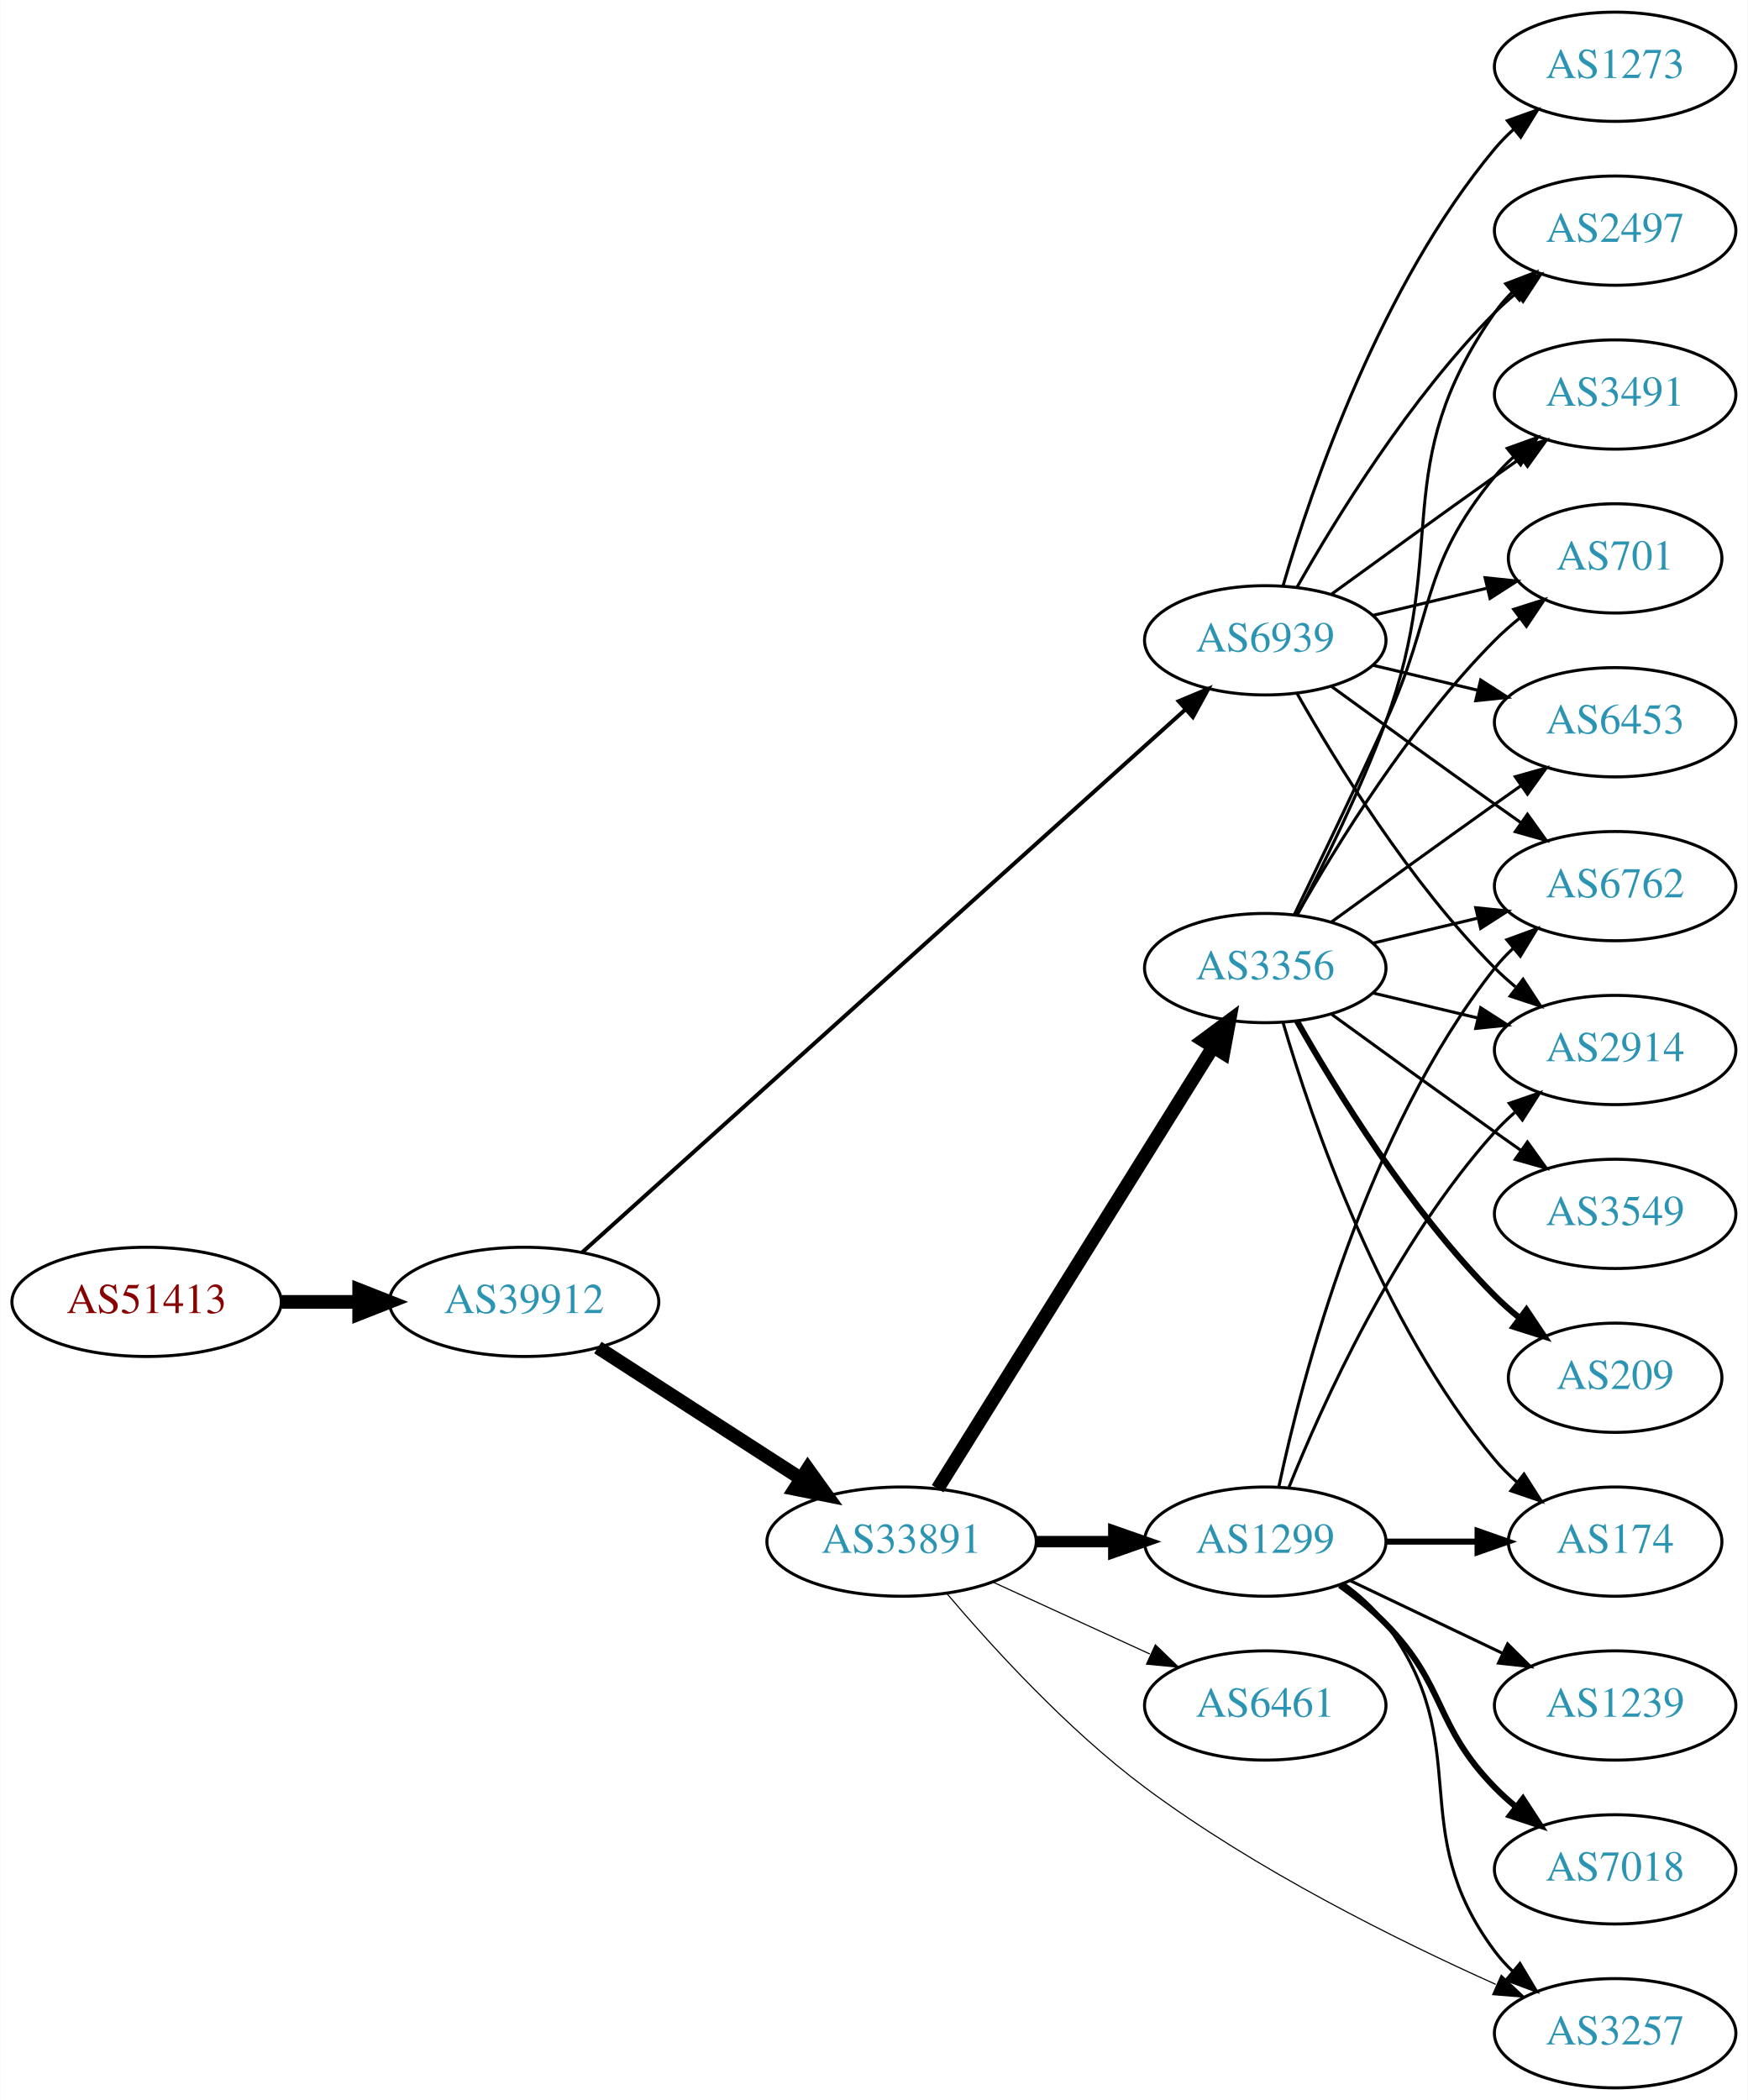
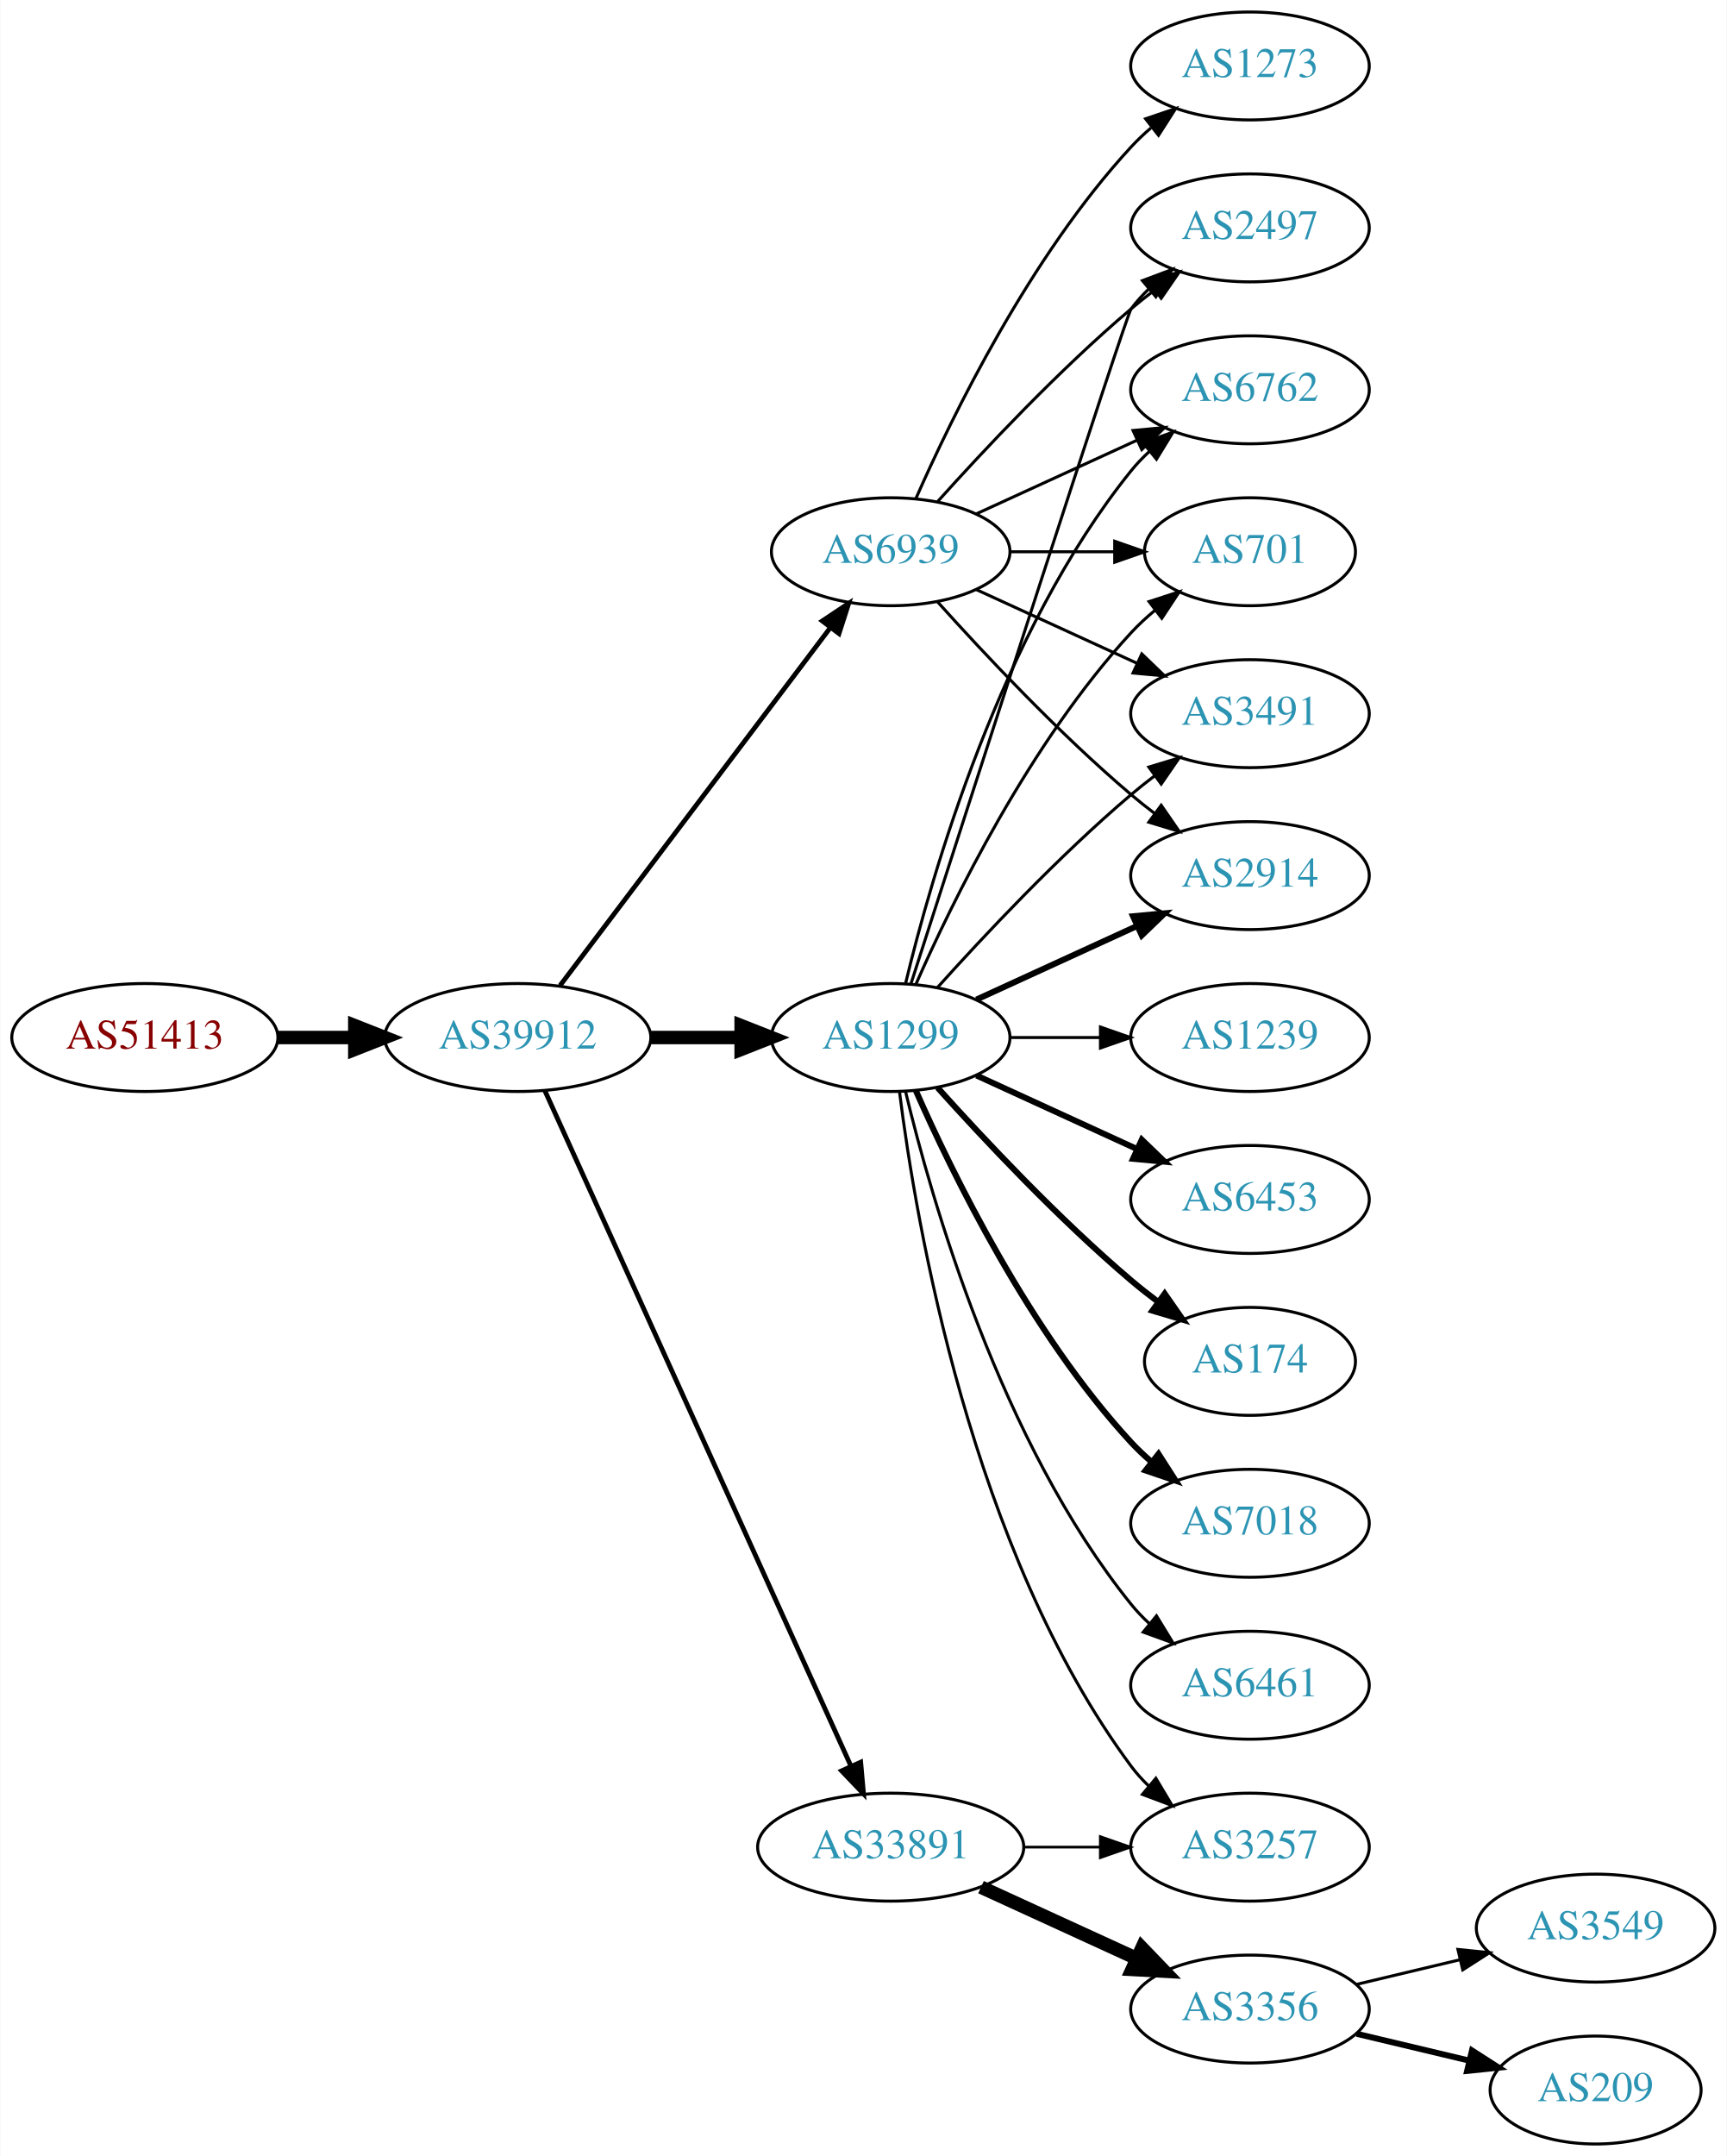
- <svg xmlns="http://www.w3.org/2000/svg" xmlns:xlink="http://www.w3.org/1999/xlink" width="576pt" height="692pt" viewBox="0.00 0.00 575.76 692.00">
-   <g id="graph0" class="graph" transform="scale(1 1) rotate(0) translate(4 688)">
-     <polygon fill="white" stroke="none" points="-4,4 -4,-688 571.762,-688 571.762,4 -4,4" />
+ <svg xmlns="http://www.w3.org/2000/svg" xmlns:xlink="http://www.w3.org/1999/xlink" width="576pt" height="719pt" viewBox="0.00 0.00 575.76 719.00">
+   <g id="graph0" class="graph" transform="scale(1 1) rotate(0) translate(4 715)">
+     <polygon fill="white" stroke="none" points="-4,4 -4,-715 571.762,-715 571.762,4 -4,4" />
    <g id="node1" class="node">
      <g id="a_node1">
        <a xlink:href="/asn/51413" xlink:title="AS51413 ~ Wirtschaftskammer Kaernten [AT]">
-           <ellipse fill="#ffffff" stroke="black" cx="44.196" cy="-259" rx="44.393" ry="18" />
-           <text text-anchor="middle" x="44.196" y="-255.3" font-family="Times,serif" font-size="14.00" fill="#880000">AS51413</text>
+           <ellipse fill="#ffffff" stroke="black" cx="44.196" cy="-369" rx="44.393" ry="18" />
+           <text text-anchor="middle" x="44.196" y="-365.3" font-family="Times,serif" font-size="14.00" fill="#880000">AS51413</text>
        </a>
      </g>
    </g>
    <g id="node2" class="node">
      <g id="a_node2">
        <a xlink:href="/asn/39912" xlink:title="AS39912 ~ oja.at GmbH [AT]">
-           <ellipse fill="#ffffff" stroke="black" cx="168.588" cy="-259" rx="44.393" ry="18" />
-           <text text-anchor="middle" x="168.588" y="-255.3" font-family="Times,serif" font-size="14.00" fill="#2c94b3">AS39912</text>
+           <ellipse fill="#ffffff" stroke="black" cx="168.588" cy="-369" rx="44.393" ry="18" />
+           <text text-anchor="middle" x="168.588" y="-365.3" font-family="Times,serif" font-size="14.00" fill="#2c94b3">AS39912</text>
        </a>
      </g>
    </g>
    <g id="edge1" class="edge">
-       <path fill="none" stroke="black" stroke-width="4.5" d="M88.692,-259C96.898,-259 105.569,-259 114.041,-259" />
-       <polygon fill="black" stroke="black" stroke-width="4.5" points="114.233,-262.938 124.233,-259 114.233,-255.063 114.233,-262.938" />
+       <path fill="none" stroke="black" stroke-width="4.5" d="M88.692,-369C96.898,-369 105.569,-369 114.041,-369" />
+       <polygon fill="black" stroke="black" stroke-width="4.5" points="114.233,-372.938 124.233,-369 114.233,-365.063 114.233,-372.938" />
    </g>
    <g id="node3" class="node">
      <g id="a_node3">
-         <a xlink:href="/asn/33891" xlink:title="AS33891 ~ CORE-BACKBONE GMBH GLOBAL NETWORK [DE]">
-           <ellipse fill="#ffffff" stroke="black" cx="292.98" cy="-180" rx="44.393" ry="18" />
-           <text text-anchor="middle" x="292.98" y="-176.3" font-family="Times,serif" font-size="14.00" fill="#2c94b3">AS33891</text>
+         <a xlink:href="/asn/1299" xlink:title="AS1299 ~ Telia Carrier [EU]">
+           <ellipse fill="#ffffff" stroke="black" cx="292.98" cy="-369" rx="39.794" ry="18" />
+           <text text-anchor="middle" x="292.98" y="-365.3" font-family="Times,serif" font-size="14.00" fill="#2c94b3">AS1299</text>
        </a>
      </g>
    </g>
    <g id="edge2" class="edge">
-       <path fill="none" stroke="black" stroke-width="4.5" d="M192.897,-243.955C211.832,-231.733 238.744,-214.362 259.744,-200.808" />
-       <polygon fill="black" stroke="black" stroke-width="4.5" points="262.075,-203.99 268.341,-195.258 257.804,-197.373 262.075,-203.99" />
+       <path fill="none" stroke="black" stroke-width="4.5" d="M213.084,-369C222.773,-369 233.11,-369 243.002,-369" />
+       <polygon fill="black" stroke="black" stroke-width="4.5" points="243.105,-372.938 253.105,-369 243.105,-365.063 243.105,-372.938" />
    </g>
    <g id="node4" class="node">
      <g id="a_node4">
-         <a xlink:href="/asn/6939" xlink:title="AS6939 ~ Hurricane Electric LLC [US]">
-           <ellipse fill="#ffffff" stroke="black" cx="412.823" cy="-477" rx="39.794" ry="18" />
-           <text text-anchor="middle" x="412.823" y="-473.3" font-family="Times,serif" font-size="14.00" fill="#2c94b3">AS6939</text>
+         <a xlink:href="/asn/33891" xlink:title="AS33891 ~ CORE-BACKBONE GMBH GLOBAL NETWORK [DE]">
+           <ellipse fill="#ffffff" stroke="black" cx="292.98" cy="-99" rx="44.393" ry="18" />
+           <text text-anchor="middle" x="292.98" y="-95.3" font-family="Times,serif" font-size="14.00" fill="#2c94b3">AS33891</text>
        </a>
      </g>
    </g>
    <g id="edge3" class="edge">
-       <path fill="none" stroke="black" stroke-width="1.312" d="M187.795,-275.385C230.528,-313.843 337.337,-409.966 386.423,-454.141" />
-       <polygon fill="black" stroke="black" stroke-width="1.312" points="384.289,-456.929 394.063,-461.017 388.971,-451.726 384.289,-456.929" />
+       <path fill="none" stroke="black" stroke-width="1.588" d="M177.619,-351.285C198.539,-305.133 254.822,-180.972 279.778,-125.918" />
+       <polygon fill="black" stroke="black" stroke-width="1.588" points="282.979,-127.334 283.92,-116.781 276.604,-124.444 282.979,-127.334" />
    </g>
    <g id="node5" class="node">
      <g id="a_node5">
-         <a xlink:href="/asn/1299" xlink:title="AS1299 ~ Telia Carrier [EU]">
-           <ellipse fill="#ffffff" stroke="black" cx="412.823" cy="-180" rx="39.794" ry="18" />
-           <text text-anchor="middle" x="412.823" y="-176.3" font-family="Times,serif" font-size="14.00" fill="#2c94b3">AS1299</text>
+         <a xlink:href="/asn/6939" xlink:title="AS6939 ~ Hurricane Electric LLC [US]">
+           <ellipse fill="#ffffff" stroke="black" cx="292.98" cy="-531" rx="39.794" ry="18" />
+           <text text-anchor="middle" x="292.98" y="-527.3" font-family="Times,serif" font-size="14.00" fill="#2c94b3">AS6939</text>
        </a>
      </g>
    </g>
    <g id="edge4" class="edge">
-       <path fill="none" stroke="black" stroke-width="3.75" d="M337.191,-180C345.504,-180 354.267,-180 362.749,-180" />
-       <polygon fill="black" stroke="black" stroke-width="3.75" points="362.908,-183.5 372.908,-180 362.908,-176.5 362.908,-183.5" />
+       <path fill="none" stroke="black" stroke-width="1.588" d="M182.686,-386.337C204.311,-414.96 247.582,-472.233 272.705,-505.486" />
+       <polygon fill="black" stroke="black" stroke-width="1.588" points="270.156,-507.919 278.976,-513.788 275.741,-503.699 270.156,-507.919" />
    </g>
    <g id="node6" class="node">
      <g id="a_node6">
-         <a xlink:href="/asn/3257" xlink:title="AS3257 ~ GTT [DE]">
-           <ellipse fill="#ffffff" stroke="black" cx="528.116" cy="-18" rx="39.794" ry="18" />
-           <text text-anchor="middle" x="528.116" y="-14.3" font-family="Times,serif" font-size="14.00" fill="#2c94b3">AS3257</text>
+         <a xlink:href="/asn/2497" xlink:title="AS2497 ~ Internet Initiative Japan Inc. [JP]">
+           <ellipse fill="#ffffff" stroke="black" cx="412.823" cy="-639" rx="39.794" ry="18" />
+           <text text-anchor="middle" x="412.823" y="-635.3" font-family="Times,serif" font-size="14.00" fill="#2c94b3">AS2497</text>
        </a>
      </g>
    </g>
    <g id="edge5" class="edge">
-       <path fill="none" stroke="black" stroke-width="0.375" d="M307.839,-162.959C322.702,-145.419 347.631,-118.04 373.176,-99 409.603,-71.85 456.377,-48.637 488.759,-34.111" />
-       <polygon fill="black" stroke="black" stroke-width="0.375" points="490.586,-37.13 498.319,-29.886 487.757,-30.727 490.586,-37.13" />
+       <path fill="none" stroke="black" d="M299.784,-387.064C317.76,-442.98 371.417,-609.628 373.176,-612 374.913,-614.342 376.915,-616.555 379.074,-618.63" />
+       <polygon fill="black" stroke="black" points="376.948,-621.414 386.867,-625.137 381.434,-616.041 376.948,-621.414" />
    </g>
    <g id="node7" class="node">
      <g id="a_node7">
-         <a xlink:href="/asn/6461" xlink:title="AS6461 ~ Zayo Bandwidth [US]">
-           <ellipse fill="#ffffff" stroke="black" cx="412.823" cy="-126" rx="39.794" ry="18" />
-           <text text-anchor="middle" x="412.823" y="-122.3" font-family="Times,serif" font-size="14.00" fill="#2c94b3">AS6461</text>
+         <a xlink:href="/asn/6762" xlink:title="AS6762 ~ TELECOM ITALIA SPARKLE S.p.A. [IT]">
+           <ellipse fill="#ffffff" stroke="black" cx="412.823" cy="-585" rx="39.794" ry="18" />
+           <text text-anchor="middle" x="412.823" y="-581.3" font-family="Times,serif" font-size="14.00" fill="#2c94b3">AS6762</text>
        </a>
      </g>
    </g>
    <g id="edge6" class="edge">
-       <path fill="none" stroke="black" stroke-width="0.375" d="M323.11,-166.652C338.721,-159.498 358.119,-150.609 374.791,-142.97" />
-       <polygon fill="black" stroke="black" stroke-width="0.375" points="376.61,-145.986 384.243,-138.638 373.694,-139.622 376.61,-145.986" />
+       <path fill="none" stroke="black" d="M297.907,-386.882C306.465,-422.609 329.614,-504.008 373.176,-558 375.007,-560.269 377.077,-562.43 379.284,-564.468" />
+       <polygon fill="black" stroke="black" points="377.207,-567.291 387.166,-570.906 381.635,-561.869 377.207,-567.291" />
    </g>
    <g id="node8" class="node">
      <g id="a_node8">
-         <a xlink:href="/asn/3356" xlink:title="AS3356 ~ Level 3 Parent, LLC [US]">
+         <a xlink:href="/asn/701" xlink:title="AS701 ~ UUNET [US]">
+           <ellipse fill="#ffffff" stroke="black" cx="412.823" cy="-531" rx="35.194" ry="18" />
+           <text text-anchor="middle" x="412.823" y="-527.3" font-family="Times,serif" font-size="14.00" fill="#2c94b3">AS701</text>
+         </a>
+       </g>
+     </g>
+     <g id="edge7" class="edge">
+       <path fill="none" stroke="black" d="M301.396,-386.761C313.464,-414.183 339.436,-467.473 373.176,-504 375.582,-506.604 378.28,-509.1 381.102,-511.449" />
+       <polygon fill="black" stroke="black" points="379.17,-514.378 389.246,-517.653 383.412,-508.809 379.17,-514.378" />
+     </g>
+     <g id="node9" class="node">
+       <g id="a_node9">
+         <a xlink:href="/asn/6461" xlink:title="AS6461 ~ Zayo Bandwidth [US]">
+           <ellipse fill="#ffffff" stroke="black" cx="412.823" cy="-153" rx="39.794" ry="18" />
+           <text text-anchor="middle" x="412.823" y="-149.3" font-family="Times,serif" font-size="14.00" fill="#2c94b3">AS6461</text>
+         </a>
+       </g>
+     </g>
+     <g id="edge8" class="edge">
+       <path fill="none" stroke="black" d="M297.907,-351.118C306.465,-315.391 329.614,-233.992 373.176,-180 375.007,-177.731 377.077,-175.57 379.284,-173.532" />
+       <polygon fill="black" stroke="black" points="381.635,-176.131 387.166,-167.094 377.207,-170.709 381.635,-176.131" />
+     </g>
+     <g id="node10" class="node">
+       <g id="a_node10">
+         <a xlink:href="/asn/3491" xlink:title="AS3491 ~ PCCW Global, Inc. [US]">
+           <ellipse fill="#ffffff" stroke="black" cx="412.823" cy="-477" rx="39.794" ry="18" />
+           <text text-anchor="middle" x="412.823" y="-473.3" font-family="Times,serif" font-size="14.00" fill="#2c94b3">AS3491</text>
+         </a>
+       </g>
+     </g>
+     <g id="edge9" class="edge">
+       <path fill="none" stroke="black" d="M308.626,-385.725C323.927,-402.765 349.025,-429.523 373.176,-450 375.674,-452.117 378.334,-454.232 381.045,-456.293" />
+       <polygon fill="black" stroke="black" points="379.082,-459.194 389.222,-462.266 383.212,-453.541 379.082,-459.194" />
+     </g>
+     <g id="node11" class="node">
+       <g id="a_node11">
+         <a xlink:href="/asn/1239" xlink:title="AS1239 ~ Sprint [US]">
          <ellipse fill="#ffffff" stroke="black" cx="412.823" cy="-369" rx="39.794" ry="18" />
-           <text text-anchor="middle" x="412.823" y="-365.3" font-family="Times,serif" font-size="14.00" fill="#2c94b3">AS3356</text>
-         </a>
-       </g>
-     </g>
-     <g id="edge7" class="edge">
-       <path fill="none" stroke="black" stroke-width="4.5" d="M304.856,-197.442C325.639,-230.775 371.099,-303.686 395.528,-342.866" />
-       <polygon fill="black" stroke="black" stroke-width="4.5" points="392.342,-345.198 400.974,-351.6 399.024,-341.031 392.342,-345.198" />
+           <text text-anchor="middle" x="412.823" y="-365.3" font-family="Times,serif" font-size="14.00" fill="#2c94b3">AS1239</text>
+         </a>
+       </g>
+     </g>
+     <g id="edge10" class="edge">
+       <path fill="none" stroke="black" d="M332.893,-369C342.446,-369 352.796,-369 362.759,-369" />
+       <polygon fill="black" stroke="black" points="362.951,-372.5 372.951,-369 362.951,-365.5 362.951,-372.5" />
    </g>
    <g id="node12" class="node">
      <g id="a_node12">
-         <a xlink:href="/asn/6762" xlink:title="AS6762 ~ TELECOM ITALIA SPARKLE S.p.A. [IT]">
-           <ellipse fill="#ffffff" stroke="black" cx="528.116" cy="-396" rx="39.794" ry="18" />
-           <text text-anchor="middle" x="528.116" y="-392.3" font-family="Times,serif" font-size="14.00" fill="#2c94b3">AS6762</text>
-         </a>
-       </g>
-     </g>
-     <g id="edge26" class="edge">
-       <path fill="none" stroke="black" d="M434.671,-461.778C449.605,-450.909 470.219,-435.975 488.469,-423 491.29,-420.995 494.233,-418.915 497.181,-416.841" />
-       <polygon fill="black" stroke="black" points="499.227,-419.681 505.406,-411.074 495.208,-413.95 499.227,-419.681" />
+         <a xlink:href="/asn/6453" xlink:title="AS6453 ~ TATA COMMUNICATIONS (AMERICA) INC [US]">
+           <ellipse fill="#ffffff" stroke="black" cx="412.823" cy="-315" rx="39.794" ry="18" />
+           <text text-anchor="middle" x="412.823" y="-311.3" font-family="Times,serif" font-size="14.00" fill="#2c94b3">AS6453</text>
+         </a>
+       </g>
+     </g>
+     <g id="edge11" class="edge">
+       <path fill="none" stroke="black" stroke-width="2" d="M321.609,-356.339C337.566,-349.027 357.837,-339.739 375.119,-331.819" />
+       <polygon fill="black" stroke="black" stroke-width="2" points="376.734,-334.929 384.367,-327.581 373.818,-328.565 376.734,-334.929" />
    </g>
    <g id="node13" class="node">
      <g id="a_node13">
        <a xlink:href="/asn/2914" xlink:title="AS2914 ~ NTT America, Inc. [US]">
-           <ellipse fill="#ffffff" stroke="black" cx="528.116" cy="-342" rx="39.794" ry="18" />
-           <text text-anchor="middle" x="528.116" y="-338.3" font-family="Times,serif" font-size="14.00" fill="#2c94b3">AS2914</text>
-         </a>
-       </g>
-     </g>
-     <g id="edge23" class="edge">
-       <path fill="none" stroke="black" d="M423.283,-459.51C436.065,-436.904 460.497,-397.114 488.469,-369 490.58,-366.879 492.876,-364.812 495.262,-362.829" />
-       <polygon fill="black" stroke="black" points="497.777,-365.31 503.577,-356.444 493.514,-359.758 497.777,-365.31" />
+           <ellipse fill="#ffffff" stroke="black" cx="412.823" cy="-423" rx="39.794" ry="18" />
+           <text text-anchor="middle" x="412.823" y="-419.3" font-family="Times,serif" font-size="14.00" fill="#2c94b3">AS2914</text>
+         </a>
+       </g>
+     </g>
+     <g id="edge12" class="edge">
+       <path fill="none" stroke="black" stroke-width="2" d="M321.609,-381.661C337.566,-388.973 357.837,-398.261 375.119,-406.181" />
+       <polygon fill="black" stroke="black" stroke-width="2" points="373.818,-409.435 384.367,-410.419 376.734,-403.071 373.818,-409.435" />
    </g>
    <g id="node14" class="node">
      <g id="a_node14">
-         <a xlink:href="/asn/2497" xlink:title="AS2497 ~ Internet Initiative Japan Inc. [JP]">
-           <ellipse fill="#ffffff" stroke="black" cx="528.116" cy="-612" rx="39.794" ry="18" />
-           <text text-anchor="middle" x="528.116" y="-608.3" font-family="Times,serif" font-size="14.00" fill="#2c94b3">AS2497</text>
-         </a>
-       </g>
-     </g>
-     <g id="edge27" class="edge">
-       <path fill="none" stroke="black" d="M423.283,-494.49C436.065,-517.096 460.497,-556.886 488.469,-585 490.58,-587.121 492.876,-589.188 495.262,-591.171" />
-       <polygon fill="black" stroke="black" points="493.514,-594.242 503.577,-597.556 497.777,-588.69 493.514,-594.242" />
+         <a xlink:href="/asn/174" xlink:title="AS174 ~ Cogent Communications [US]">
+           <ellipse fill="#ffffff" stroke="black" cx="412.823" cy="-261" rx="35.194" ry="18" />
+           <text text-anchor="middle" x="412.823" y="-257.3" font-family="Times,serif" font-size="14.00" fill="#2c94b3">AS174</text>
+         </a>
+       </g>
+     </g>
+     <g id="edge13" class="edge">
+       <path fill="none" stroke="black" stroke-width="2" d="M308.626,-352.275C323.927,-335.235 349.025,-308.477 373.176,-288 376.029,-285.582 379.094,-283.167 382.205,-280.831" />
+       <polygon fill="black" stroke="black" stroke-width="2" points="384.378,-283.578 390.433,-274.884 380.278,-277.905 384.378,-283.578" />
    </g>
    <g id="node15" class="node">
      <g id="a_node15">
-         <a xlink:href="/asn/3491" xlink:title="AS3491 ~ PCCW Global, Inc. [US]">
-           <ellipse fill="#ffffff" stroke="black" cx="528.116" cy="-558" rx="39.794" ry="18" />
-           <text text-anchor="middle" x="528.116" y="-554.3" font-family="Times,serif" font-size="14.00" fill="#2c94b3">AS3491</text>
-         </a>
-       </g>
-     </g>
-     <g id="edge29" class="edge">
-       <path fill="none" stroke="black" d="M434.671,-492.222C449.605,-503.091 470.219,-518.025 488.469,-531 491.29,-533.005 494.233,-535.085 497.181,-537.159" />
-       <polygon fill="black" stroke="black" points="495.208,-540.05 505.406,-542.926 499.227,-534.319 495.208,-540.05" />
+         <a xlink:href="/asn/7018" xlink:title="AS7018 ~ AT&amp;T Services, Inc. [US]">
+           <ellipse fill="#ffffff" stroke="black" cx="412.823" cy="-207" rx="39.794" ry="18" />
+           <text text-anchor="middle" x="412.823" y="-203.3" font-family="Times,serif" font-size="14.00" fill="#2c94b3">AS7018</text>
+         </a>
+       </g>
+     </g>
+     <g id="edge14" class="edge">
+       <path fill="none" stroke="black" stroke-width="2" d="M301.396,-351.239C313.464,-323.817 339.436,-270.527 373.176,-234 375.207,-231.802 377.446,-229.681 379.792,-227.66" />
+       <polygon fill="black" stroke="black" stroke-width="2" points="382.319,-230.126 388.036,-221.206 378.004,-224.614 382.319,-230.126" />
+     </g>
+     <g id="node16" class="node">
+       <g id="a_node16">
+         <a xlink:href="/asn/3257" xlink:title="AS3257 ~ GTT [DE]">
+           <ellipse fill="#ffffff" stroke="black" cx="412.823" cy="-99" rx="39.794" ry="18" />
+           <text text-anchor="middle" x="412.823" y="-95.3" font-family="Times,serif" font-size="14.00" fill="#2c94b3">AS3257</text>
+         </a>
+       </g>
+     </g>
+     <g id="edge15" class="edge">
+       <path fill="none" stroke="black" d="M295.939,-350.735C301.346,-307.671 319.792,-197.998 373.176,-126 374.913,-123.658 376.915,-121.445 379.074,-119.37" />
+       <polygon fill="black" stroke="black" points="381.434,-121.959 386.867,-112.863 376.948,-116.586 381.434,-121.959" />
+     </g>
+     <g id="edge17" class="edge">
+       <path fill="none" stroke="black" stroke-width="0.9" d="M337.191,-99C345.504,-99 354.267,-99 362.749,-99" />
+       <polygon fill="black" stroke="black" stroke-width="0.9" points="362.908,-102.5 372.908,-99 362.908,-95.5 362.908,-102.5" />
    </g>
    <g id="node17" class="node">
      <g id="a_node17">
-         <a xlink:href="/asn/701" xlink:title="AS701 ~ UUNET [US]">
-           <ellipse fill="#ffffff" stroke="black" cx="528.116" cy="-504" rx="35.194" ry="18" />
-           <text text-anchor="middle" x="528.116" y="-500.3" font-family="Times,serif" font-size="14.00" fill="#2c94b3">AS701</text>
-         </a>
-       </g>
+         <a xlink:href="/asn/3356" xlink:title="AS3356 ~ Level 3 Parent, LLC [US]">
+           <ellipse fill="#ffffff" stroke="black" cx="412.823" cy="-45" rx="39.794" ry="18" />
+           <text text-anchor="middle" x="412.823" y="-41.3" font-family="Times,serif" font-size="14.00" fill="#2c94b3">AS3356</text>
+         </a>
+       </g>
+     </g>
+     <g id="edge16" class="edge">
+       <path fill="none" stroke="black" stroke-width="4.5" d="M323.11,-85.652C338.721,-78.498 358.119,-69.609 374.791,-61.969" />
+       <polygon fill="black" stroke="black" stroke-width="4.5" points="376.792,-65.384 384.243,-57.638 373.512,-58.224 376.792,-65.384" />
+     </g>
+     <g id="edge22" class="edge">
+       <path fill="none" stroke="black" d="M308.626,-547.725C323.927,-564.765 349.025,-591.523 373.176,-612 375.674,-614.117 378.334,-616.232 381.045,-618.293" />
+       <polygon fill="black" stroke="black" points="379.082,-621.194 389.222,-624.266 383.212,-615.541 379.082,-621.194" />
    </g>
    <g id="edge25" class="edge">
-       <path fill="none" stroke="black" d="M448.43,-485.248C460.225,-488.058 473.529,-491.229 485.797,-494.153" />
-       <polygon fill="black" stroke="black" points="485.263,-497.624 495.802,-496.537 486.886,-490.814 485.263,-497.624" />
-     </g>
-     <g id="node18" class="node">
-       <g id="a_node18">
-         <a xlink:href="/asn/6453" xlink:title="AS6453 ~ TATA COMMUNICATIONS (AMERICA) INC [US]">
-           <ellipse fill="#ffffff" stroke="black" cx="528.116" cy="-450" rx="39.794" ry="18" />
-           <text text-anchor="middle" x="528.116" y="-446.3" font-family="Times,serif" font-size="14.00" fill="#2c94b3">AS6453</text>
-         </a>
-       </g>
+       <path fill="none" stroke="black" d="M321.609,-543.661C337.566,-550.973 357.837,-560.261 375.119,-568.181" />
+       <polygon fill="black" stroke="black" points="373.818,-571.435 384.367,-572.419 376.734,-565.071 373.818,-571.435" />
    </g>
    <g id="edge24" class="edge">
-       <path fill="none" stroke="black" d="M448.43,-468.752C459.301,-466.162 471.456,-463.265 482.898,-460.538" />
-       <polygon fill="black" stroke="black" points="483.804,-463.92 492.721,-458.197 482.182,-457.111 483.804,-463.92" />
+       <path fill="none" stroke="black" d="M332.893,-531C343.98,-531 356.139,-531 367.522,-531" />
+       <polygon fill="black" stroke="black" points="367.703,-534.5 377.703,-531 367.703,-527.5 367.703,-534.5" />
+     </g>
+     <g id="edge20" class="edge">
+       <path fill="none" stroke="black" d="M321.609,-518.339C337.566,-511.027 357.837,-501.739 375.119,-493.819" />
+       <polygon fill="black" stroke="black" points="376.734,-496.929 384.367,-489.581 373.818,-490.565 376.734,-496.929" />
+     </g>
+     <g id="edge23" class="edge">
+       <path fill="none" stroke="black" d="M308.626,-514.275C323.927,-497.235 349.025,-470.477 373.176,-450 375.674,-447.883 378.334,-445.768 381.045,-443.707" />
+       <polygon fill="black" stroke="black" points="383.212,-446.459 389.222,-437.734 379.082,-440.806 383.212,-446.459" />
    </g>
    <g id="node20" class="node">
      <g id="a_node20">
        <a xlink:href="/asn/1273" xlink:title="AS1273 ~ Vodafone Group PLC [EU]">
-           <ellipse fill="#ffffff" stroke="black" cx="528.116" cy="-666" rx="39.794" ry="18" />
-           <text text-anchor="middle" x="528.116" y="-662.3" font-family="Times,serif" font-size="14.00" fill="#2c94b3">AS1273</text>
-         </a>
-       </g>
-     </g>
-     <g id="edge28" class="edge">
-       <path fill="none" stroke="black" d="M418.697,-495.002C428.011,-526.844 450.828,-593.981 488.469,-639 490.34,-641.237 492.438,-643.374 494.664,-645.396" />
-       <polygon fill="black" stroke="black" points="492.608,-648.234 502.583,-651.804 497.011,-642.793 492.608,-648.234" />
-     </g>
-     <g id="edge13" class="edge">
-       <path fill="none" stroke="black" d="M438.754,-166.118C443.83,-162.389 448.748,-157.984 452.469,-153 482.741,-112.458 458.198,-85.542 488.469,-45 490.214,-42.664 492.221,-40.455 494.385,-38.383" />
-       <polygon fill="black" stroke="black" points="496.744,-40.973 502.185,-31.882 492.262,-35.595 496.744,-40.973" />
-     </g>
-     <g id="node9" class="node">
-       <g id="a_node9">
-         <a xlink:href="/asn/174" xlink:title="AS174 ~ Cogent Communications [US]">
-           <ellipse fill="#ffffff" stroke="black" cx="528.116" cy="-180" rx="35.194" ry="18" />
-           <text text-anchor="middle" x="528.116" y="-176.3" font-family="Times,serif" font-size="14.00" fill="#2c94b3">AS174</text>
-         </a>
-       </g>
-     </g>
-     <g id="edge8" class="edge">
-       <path fill="none" stroke="black" stroke-width="2" d="M452.495,-180C462.201,-180 472.691,-180 482.654,-180" />
-       <polygon fill="black" stroke="black" stroke-width="2" points="482.79,-183.5 492.79,-180 482.79,-176.5 482.79,-183.5" />
-     </g>
-     <g id="node10" class="node">
-       <g id="a_node10">
-         <a xlink:href="/asn/7018" xlink:title="AS7018 ~ AT&amp;T Services, Inc. [US]">
+           <ellipse fill="#ffffff" stroke="black" cx="412.823" cy="-693" rx="39.794" ry="18" />
+           <text text-anchor="middle" x="412.823" y="-689.3" font-family="Times,serif" font-size="14.00" fill="#2c94b3">AS1273</text>
+         </a>
+       </g>
+     </g>
+     <g id="edge21" class="edge">
+       <path fill="none" stroke="black" d="M301.396,-548.761C313.464,-576.183 339.436,-629.473 373.176,-666 375.207,-668.198 377.446,-670.319 379.792,-672.34" />
+       <polygon fill="black" stroke="black" points="378.004,-675.386 388.036,-678.794 382.319,-669.874 378.004,-675.386" />
+     </g>
+     <g id="node18" class="node">
+       <g id="a_node18">
+         <a xlink:href="/asn/3549" xlink:title="AS3549 ~ Level 3 Parent, LLC [US]">
          <ellipse fill="#ffffff" stroke="black" cx="528.116" cy="-72" rx="39.794" ry="18" />
-           <text text-anchor="middle" x="528.116" y="-68.3" font-family="Times,serif" font-size="14.00" fill="#2c94b3">AS7018</text>
-         </a>
-       </g>
-     </g>
-     <g id="edge9" class="edge">
-       <path fill="none" stroke="black" stroke-width="2" d="M437.417,-165.611C442.673,-161.852 448.005,-157.563 452.469,-153 472.642,-132.383 468.297,-119.617 488.469,-99 490.562,-96.861 492.846,-94.782 495.222,-92.79" />
-       <polygon fill="black" stroke="black" stroke-width="2" points="497.741,-95.268 503.522,-86.389 493.466,-89.725 497.741,-95.268" />
-     </g>
-     <g id="node11" class="node">
-       <g id="a_node11">
-         <a xlink:href="/asn/1239" xlink:title="AS1239 ~ Sprint [US]">
-           <ellipse fill="#ffffff" stroke="black" cx="528.116" cy="-126" rx="39.794" ry="18" />
-           <text text-anchor="middle" x="528.116" y="-122.3" font-family="Times,serif" font-size="14.00" fill="#2c94b3">AS1239</text>
-         </a>
-       </g>
-     </g>
-     <g id="edge10" class="edge">
-       <path fill="none" stroke="black" d="M440.959,-167.066C455.953,-159.919 474.774,-150.948 490.998,-143.215" />
-       <polygon fill="black" stroke="black" points="492.68,-146.291 500.201,-138.829 489.668,-139.972 492.68,-146.291" />
-     </g>
-     <g id="edge11" class="edge">
-       <path fill="none" stroke="black" d="M417.313,-198.16C424.944,-234.03 445.936,-315.155 488.469,-369 490.277,-371.288 492.33,-373.462 494.524,-375.51" />
-       <polygon fill="black" stroke="black" points="492.435,-378.323 502.384,-381.966 496.878,-372.914 492.435,-378.323" />
-     </g>
-     <g id="edge12" class="edge">
-       <path fill="none" stroke="black" d="M420.571,-197.787C431.622,-225.243 455.675,-278.578 488.469,-315 490.472,-317.224 492.691,-319.363 495.023,-321.397" />
-       <polygon fill="black" stroke="black" points="493.221,-324.433 503.242,-327.873 497.554,-318.935 493.221,-324.433" />
-     </g>
-     <g id="edge22" class="edge">
-       <path fill="none" stroke="black" d="M418.697,-350.998C428.011,-319.156 450.828,-252.019 488.469,-207 490.622,-204.426 493.076,-201.983 495.681,-199.697" />
-       <polygon fill="black" stroke="black" points="498.088,-202.257 503.791,-193.328 493.764,-196.751 498.088,-202.257" />
-     </g>
-     <g id="edge21" class="edge">
-       <path fill="none" stroke="black" d="M448.43,-377.248C459.301,-379.838 471.456,-382.735 482.898,-385.462" />
-       <polygon fill="black" stroke="black" points="482.182,-388.889 492.721,-387.803 483.804,-382.08 482.182,-388.889" />
+           <text text-anchor="middle" x="528.116" y="-68.3" font-family="Times,serif" font-size="14.00" fill="#2c94b3">AS3549</text>
+         </a>
+       </g>
    </g>
    <g id="edge18" class="edge">
-       <path fill="none" stroke="black" d="M448.43,-360.752C459.301,-358.162 471.456,-355.265 482.898,-352.538" />
-       <polygon fill="black" stroke="black" points="483.804,-355.92 492.721,-350.197 482.182,-349.111 483.804,-355.92" />
-     </g>
-     <g id="edge14" class="edge">
-       <path fill="none" stroke="black" d="M423.39,-386.606C431.876,-402.745 444.177,-427.484 452.469,-450 473.931,-508.27 452.856,-534.131 488.469,-585 490.142,-587.389 492.097,-589.635 494.224,-591.733" />
-       <polygon fill="black" stroke="black" points="492.064,-594.49 501.957,-598.284 496.589,-589.149 492.064,-594.49" />
-     </g>
-     <g id="edge15" class="edge">
-       <path fill="none" stroke="black" d="M422.404,-386.633C430.328,-402.998 442.364,-428.065 452.469,-450 468.953,-485.781 463.405,-500.606 488.469,-531 490.325,-533.25 492.412,-535.396 494.631,-537.424" />
-       <polygon fill="black" stroke="black" points="492.566,-540.256 502.535,-543.844 496.979,-534.823 492.566,-540.256" />
-     </g>
-     <g id="node16" class="node">
-       <g id="a_node16">
-         <a xlink:href="/asn/3549" xlink:title="AS3549 ~ Level 3 Parent, LLC [US]">
-           <ellipse fill="#ffffff" stroke="black" cx="528.116" cy="-288" rx="39.794" ry="18" />
-           <text text-anchor="middle" x="528.116" y="-284.3" font-family="Times,serif" font-size="14.00" fill="#2c94b3">AS3549</text>
-         </a>
-       </g>
-     </g>
-     <g id="edge16" class="edge">
-       <path fill="none" stroke="black" d="M434.671,-353.778C449.605,-342.909 470.219,-327.975 488.469,-315 491.29,-312.995 494.233,-310.915 497.181,-308.841" />
-       <polygon fill="black" stroke="black" points="499.227,-311.681 505.406,-303.074 495.208,-305.95 499.227,-311.681" />
-     </g>
-     <g id="edge17" class="edge">
-       <path fill="none" stroke="black" d="M423.283,-386.49C436.065,-409.096 460.497,-448.886 488.469,-477 490.97,-479.513 493.73,-481.949 496.591,-484.261" />
-       <polygon fill="black" stroke="black" points="494.69,-487.21 504.789,-490.413 498.892,-481.611 494.69,-487.21" />
-     </g>
-     <g id="edge19" class="edge">
-       <path fill="none" stroke="black" d="M434.671,-384.222C449.605,-395.091 470.219,-410.025 488.469,-423 491.29,-425.005 494.233,-427.085 497.181,-429.159" />
-       <polygon fill="black" stroke="black" points="495.208,-432.05 505.406,-434.926 499.227,-426.319 495.208,-432.05" />
+       <path fill="none" stroke="black" d="M448.43,-53.248C459.301,-55.838 471.456,-58.735 482.898,-61.462" />
+       <polygon fill="black" stroke="black" points="482.182,-64.889 492.721,-63.803 483.804,-58.08 482.182,-64.889" />
    </g>
    <g id="node19" class="node">
      <g id="a_node19">
        <a xlink:href="/asn/209" xlink:title="AS209 ~ CenturyLink Communications, LLC [US]">
-           <ellipse fill="#ffffff" stroke="black" cx="528.116" cy="-234" rx="35.194" ry="18" />
-           <text text-anchor="middle" x="528.116" y="-230.3" font-family="Times,serif" font-size="14.00" fill="#2c94b3">AS209</text>
-         </a>
-       </g>
-     </g>
-     <g id="edge20" class="edge">
-       <path fill="none" stroke="black" stroke-width="2" d="M423.283,-351.51C436.065,-328.904 460.497,-289.114 488.469,-261 490.97,-258.487 493.73,-256.051 496.591,-253.739" />
-       <polygon fill="black" stroke="black" stroke-width="2" points="498.892,-256.389 504.789,-247.587 494.69,-250.79 498.892,-256.389" />
+           <ellipse fill="#ffffff" stroke="black" cx="528.116" cy="-18" rx="35.194" ry="18" />
+           <text text-anchor="middle" x="528.116" y="-14.3" font-family="Times,serif" font-size="14.00" fill="#2c94b3">AS209</text>
+         </a>
+       </g>
+     </g>
+     <g id="edge19" class="edge">
+       <path fill="none" stroke="black" stroke-width="2" d="M448.43,-36.752C460.225,-33.941 473.529,-30.771 485.797,-27.847" />
+       <polygon fill="black" stroke="black" stroke-width="2" points="486.886,-31.186 495.802,-25.463 485.263,-24.377 486.886,-31.186" />
    </g>
  </g>
</svg>
